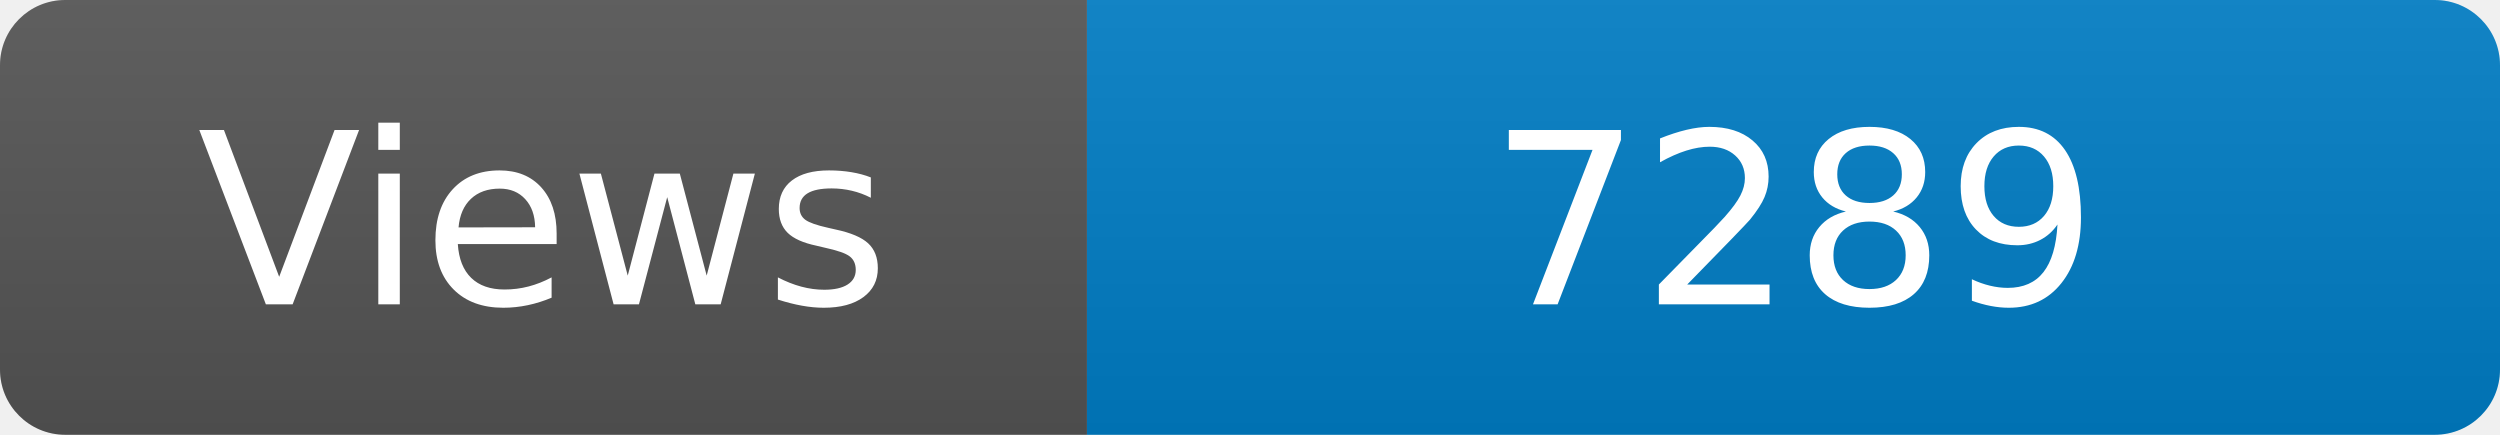
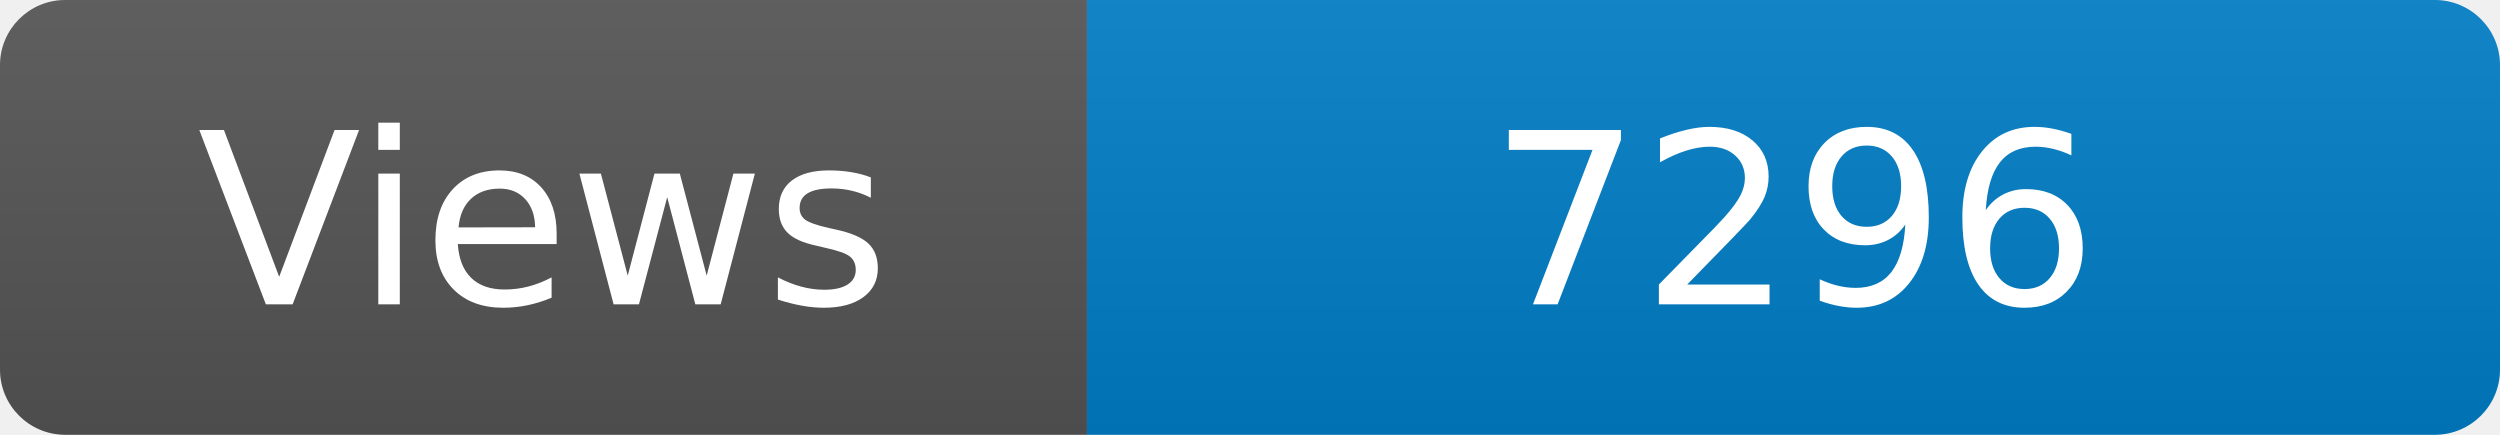
<svg xmlns="http://www.w3.org/2000/svg" width="115" height="20" role="img" aria-label="Maintained?: yes">
  <linearGradient id="s" x2="0" y2="100%">
    <stop offset="0" stop-color="#bbb" stop-opacity=".1" />
    <stop offset="1" stop-opacity=".1" />
  </linearGradient>
  <clipPath id="r">
    <rect width="115" height="20" rx="3" fill="#fff" />
  </clipPath>
  <g clip-path="url(#r)">
    <rect width="50" height="20" fill="#555" />
    <rect x="50" width="160" height="20" fill="#007ec6" />
    <rect width="115" height="20" fill="url(#s)" />
  </g>
  <g fill="#fff" text-anchor="middle" font-family="Verdana,Geneva,DejaVu Sans,sans-serif" font-size="110">
    <text x="250" y="140" transform="scale(.1)" fill="#fff">Views</text>
-     <text x="825" y="140" transform="scale(.1)" fill="#fff">7289</text>
+     <text x="825" y="140" transform="scale(.1)" fill="#fff">7296</text>
  </g>
</svg>
